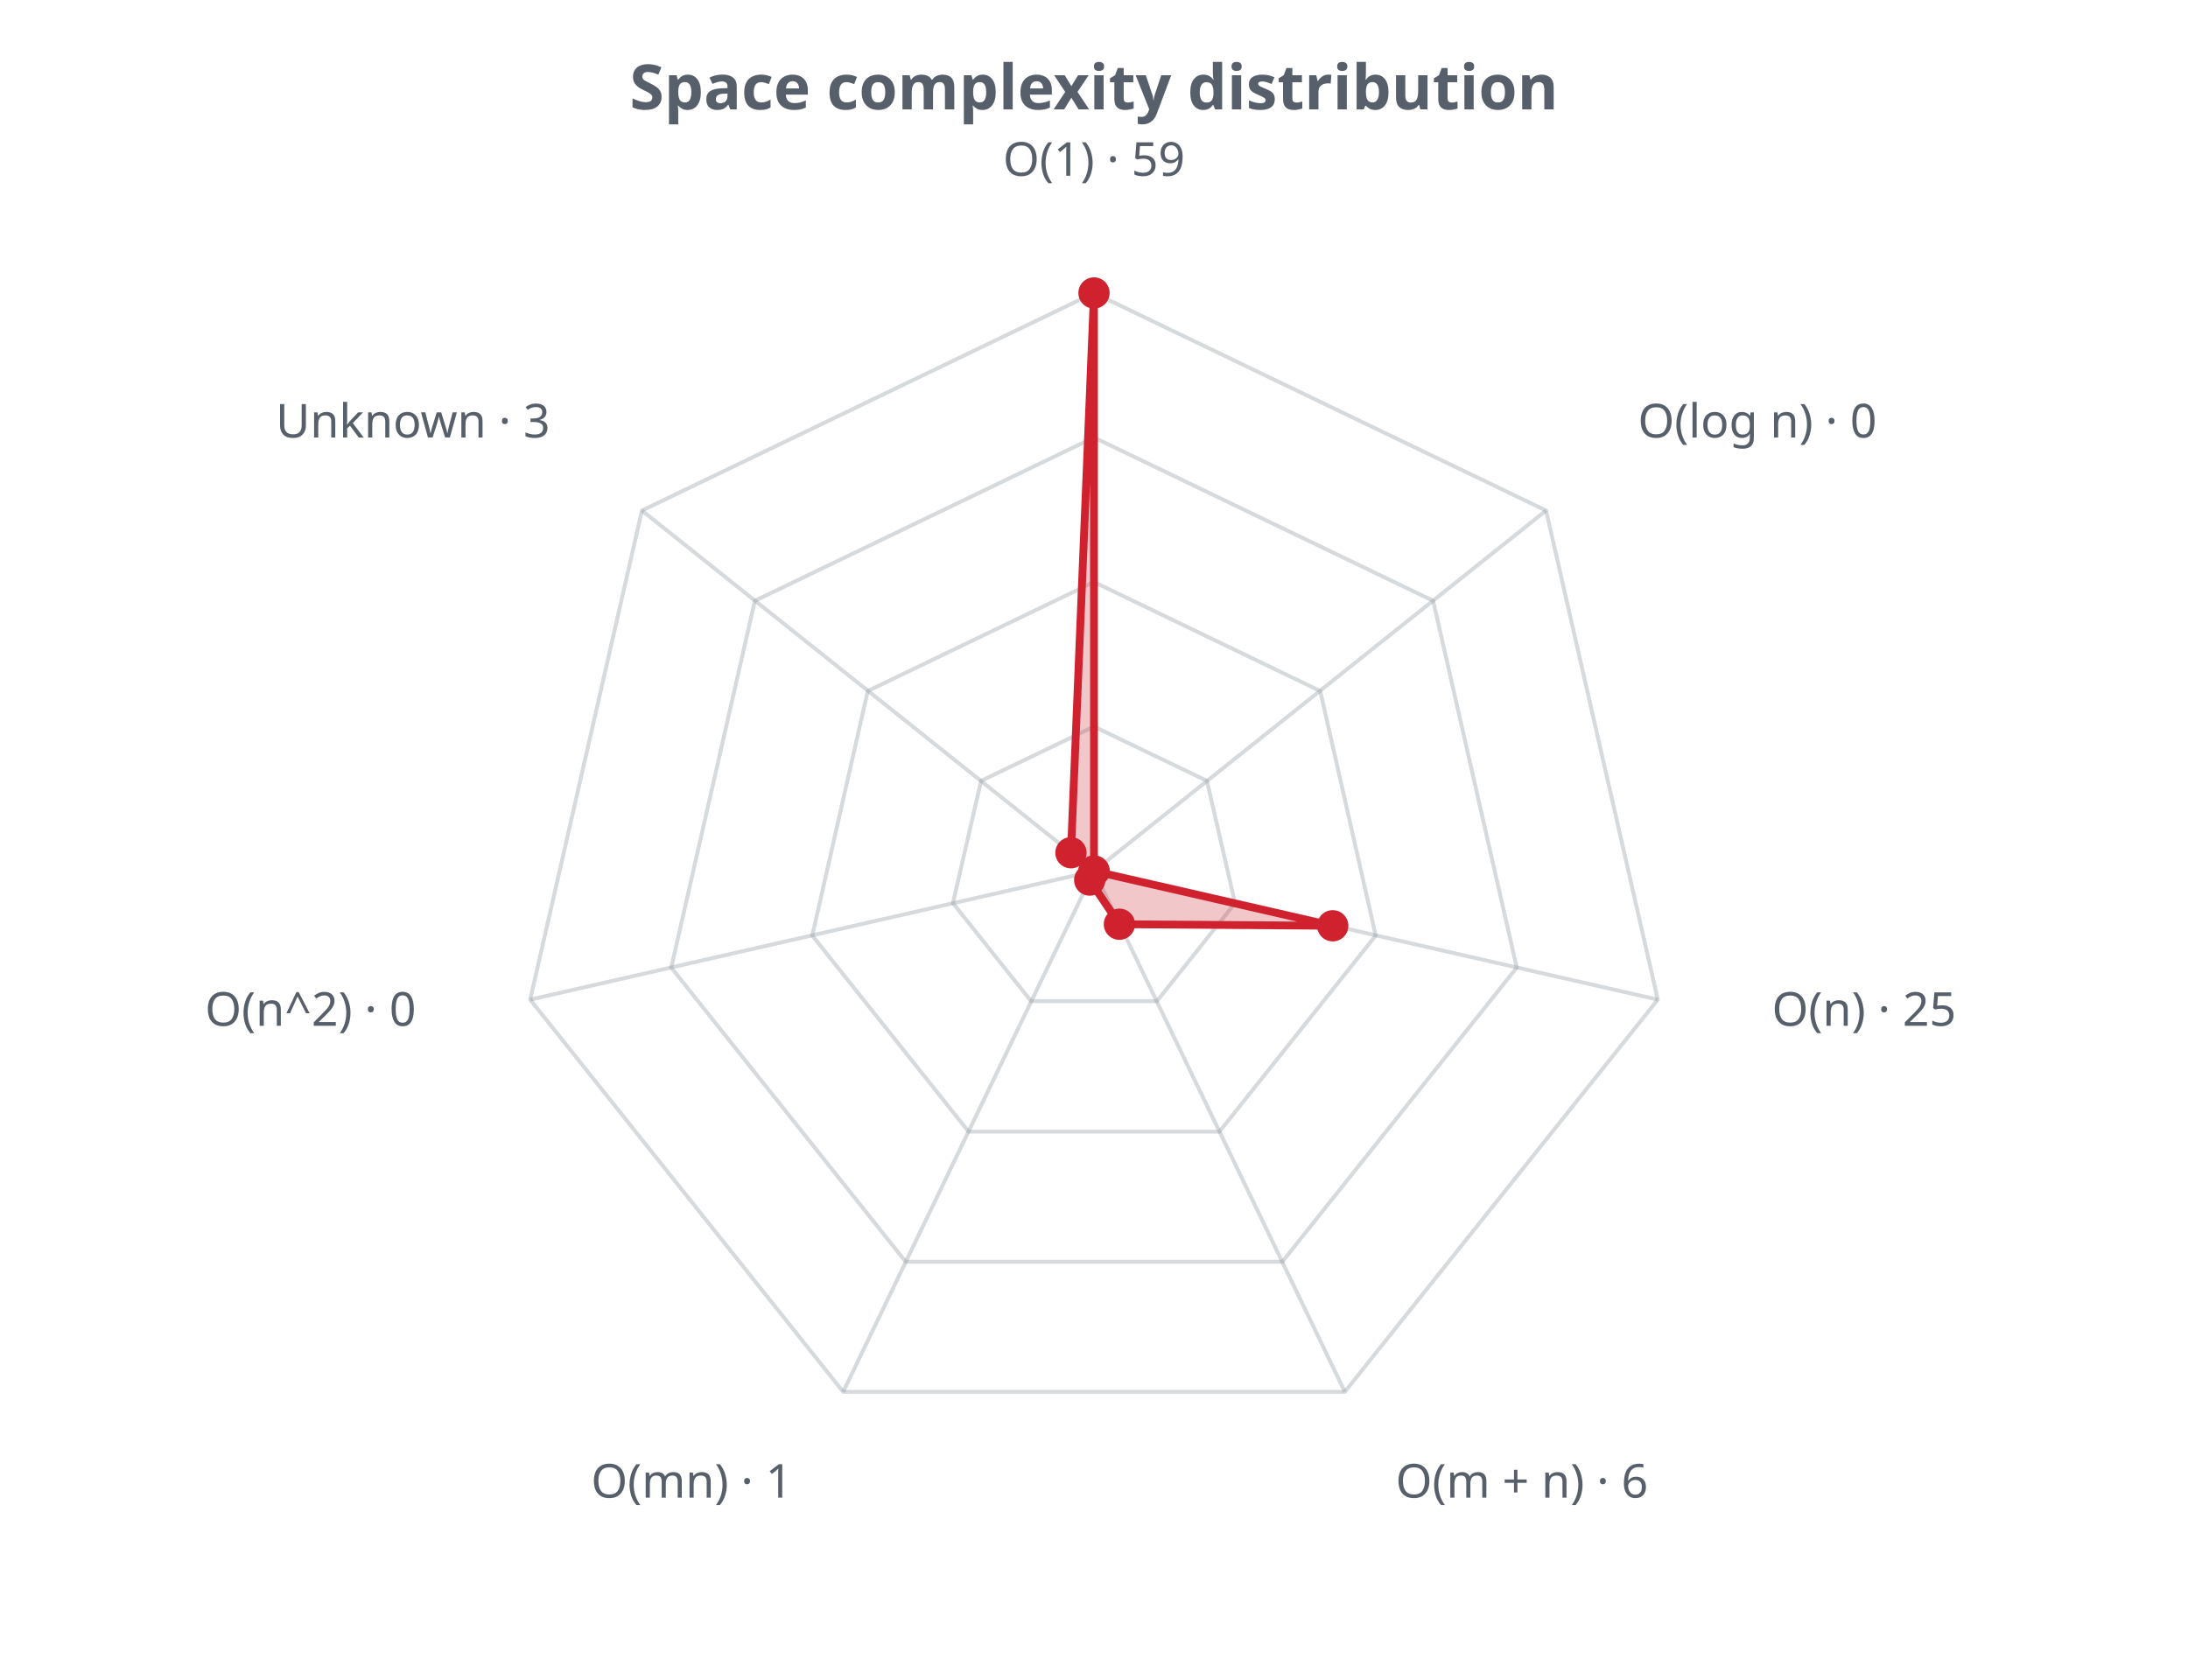
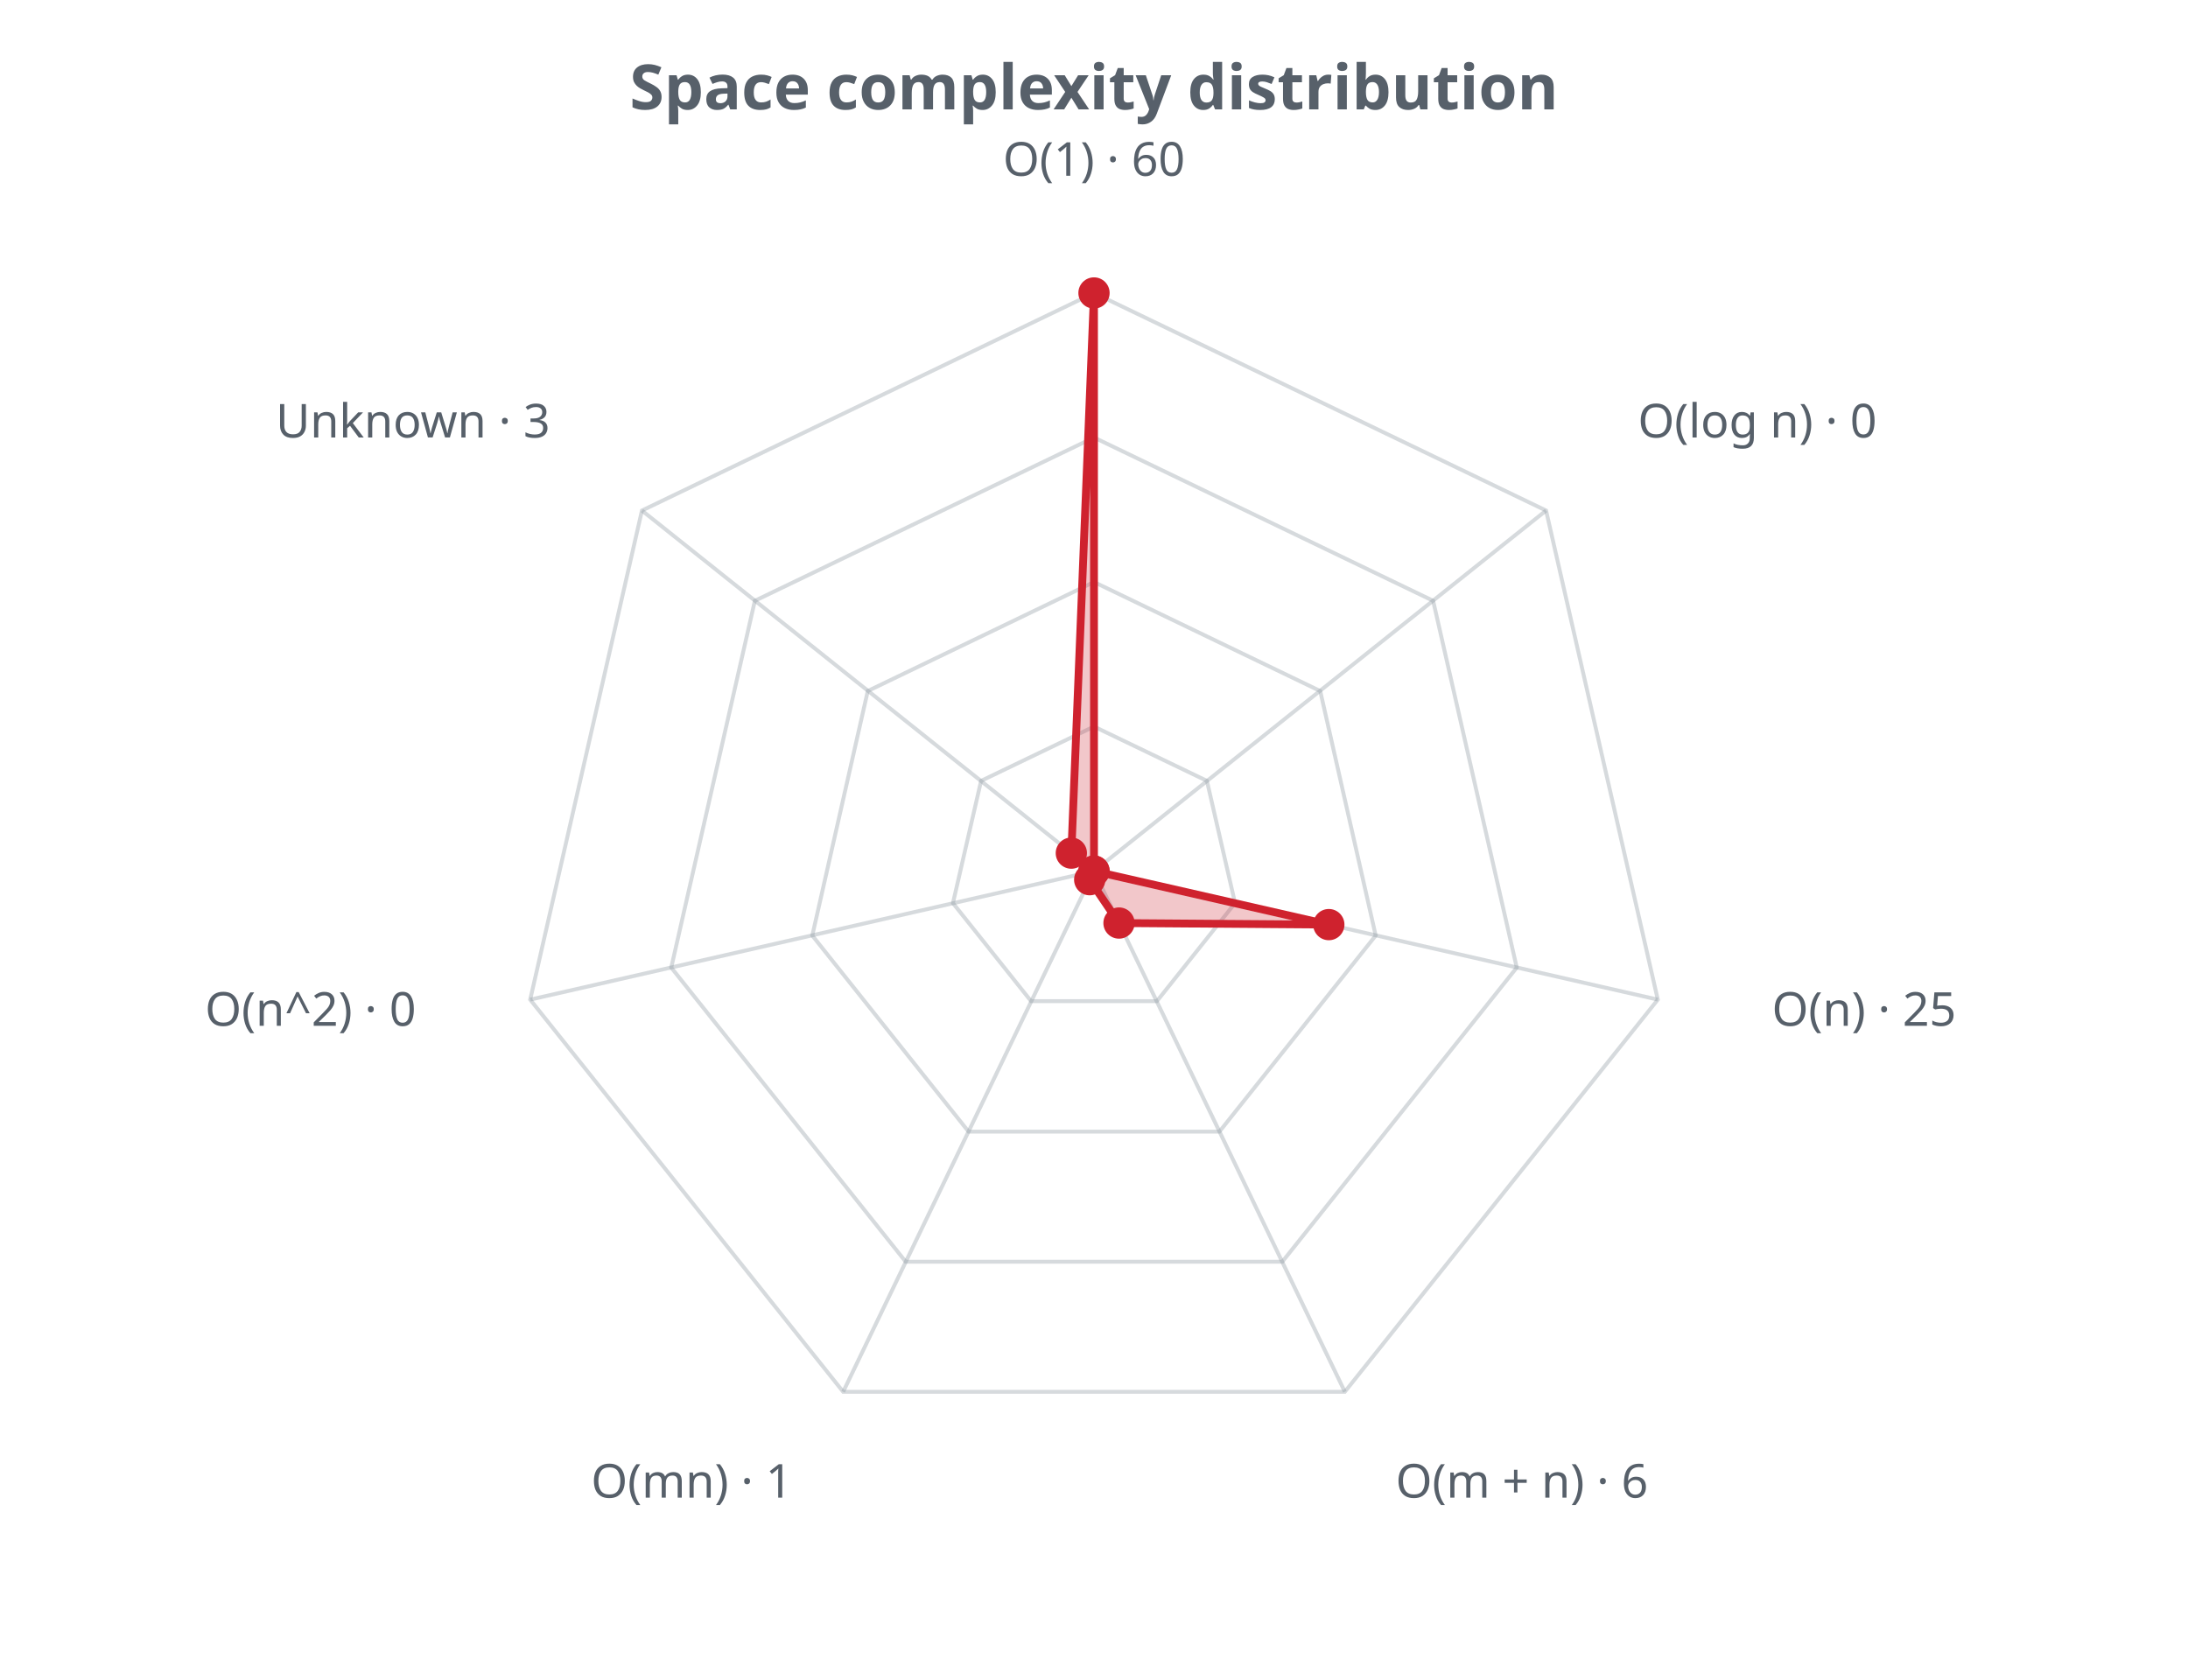
<svg xmlns="http://www.w3.org/2000/svg" width="560" height="430" viewBox="0 0 560 430" role="img">
  <defs>
    <style>.t{fill:#57606a;font-family:sans-serif}.g{stroke:#8b949e;stroke-opacity:.35;fill:none}@media (prefers-color-scheme: dark){.t{fill:#c9d1d9}.g{stroke:#8b949e}</style>
  </defs>
  <text class="t" x="280.0" y="28" text-anchor="middle" font-size="16" font-weight="bold">Space complexity distribution</text>
  <polygon class="g" stroke-width="1" points="280.0,186.0 308.9,199.9 316.1,231.2 296.1,256.3 263.9,256.3 243.9,231.2 251.1,199.9" />
  <polygon class="g" stroke-width="1" points="280.0,149.0 337.9,176.9 352.1,239.5 312.1,289.7 247.9,289.7 207.9,239.5 222.1,176.9" />
  <polygon class="g" stroke-width="1" points="280.0,112.0 366.8,153.8 388.2,247.7 328.2,323.0 231.8,323.0 171.8,247.7 193.2,153.8" />
  <polygon class="g" stroke-width="1" points="280.0,75.0 395.7,130.7 424.3,255.9 344.2,356.3 215.8,356.3 135.7,255.9 164.3,130.7" />
  <line class="g" x1="280.0" y1="223.0" x2="280.0" y2="75.0" />
  <line class="g" x1="280.0" y1="223.0" x2="395.7" y2="130.7" />
  <line class="g" x1="280.0" y1="223.0" x2="424.3" y2="255.9" />
  <line class="g" x1="280.0" y1="223.0" x2="344.2" y2="356.3" />
  <line class="g" x1="280.0" y1="223.0" x2="215.8" y2="356.3" />
  <line class="g" x1="280.0" y1="223.0" x2="135.7" y2="255.9" />
  <line class="g" x1="280.0" y1="223.0" x2="164.3" y2="130.7" />
-   <polygon points="280.0,75.0 280.0,223.0 341.1,237.0 286.5,236.6 278.9,225.3 280.0,223.0 274.1,218.3" fill="#cf222e" fill-opacity="0.25" stroke="#cf222e" stroke-width="2" />
+   <polygon points="280.0,75.0 280.0,223.0 340.1,236.7 286.4,236.3 278.9,225.2 280.0,223.0 274.2,218.4" fill="#cf222e" fill-opacity="0.25" stroke="#cf222e" stroke-width="2" />
  <circle cx="280.0" cy="75.0" r="4" fill="#cf222e" />
  <circle cx="280.0" cy="223.0" r="4" fill="#cf222e" />
-   <circle cx="341.1" cy="237.0" r="4" fill="#cf222e" />
-   <circle cx="286.5" cy="236.6" r="4" fill="#cf222e" />
-   <circle cx="278.9" cy="225.3" r="4" fill="#cf222e" />
+   <circle cx="340.1" cy="236.7" r="4" fill="#cf222e" />
+   <circle cx="286.4" cy="236.3" r="4" fill="#cf222e" />
+   <circle cx="278.9" cy="225.2" r="4" fill="#cf222e" />
  <circle cx="280.0" cy="223.0" r="4" fill="#cf222e" />
-   <circle cx="274.1" cy="218.3" r="4" fill="#cf222e" />
-   <text class="t" x="280.0" y="45.0" text-anchor="middle" font-size="12">O(1) · 59</text>
+   <circle cx="274.2" cy="218.4" r="4" fill="#cf222e" />
+   <text class="t" x="280.0" y="45.0" text-anchor="middle" font-size="12">O(1) · 60</text>
  <text class="t" x="419.2" y="112.0" text-anchor="start" font-size="12">O(log n) · 0</text>
  <text class="t" x="453.5" y="262.6" text-anchor="start" font-size="12">O(n) · 25</text>
  <text class="t" x="357.2" y="383.4" text-anchor="start" font-size="12">O(m + n) · 6</text>
  <text class="t" x="202.8" y="383.4" text-anchor="end" font-size="12">O(mn) · 1</text>
  <text class="t" x="106.5" y="262.6" text-anchor="end" font-size="12">O(n^2) · 0</text>
  <text class="t" x="140.8" y="112.0" text-anchor="end" font-size="12">Unknown · 3</text>
</svg>
